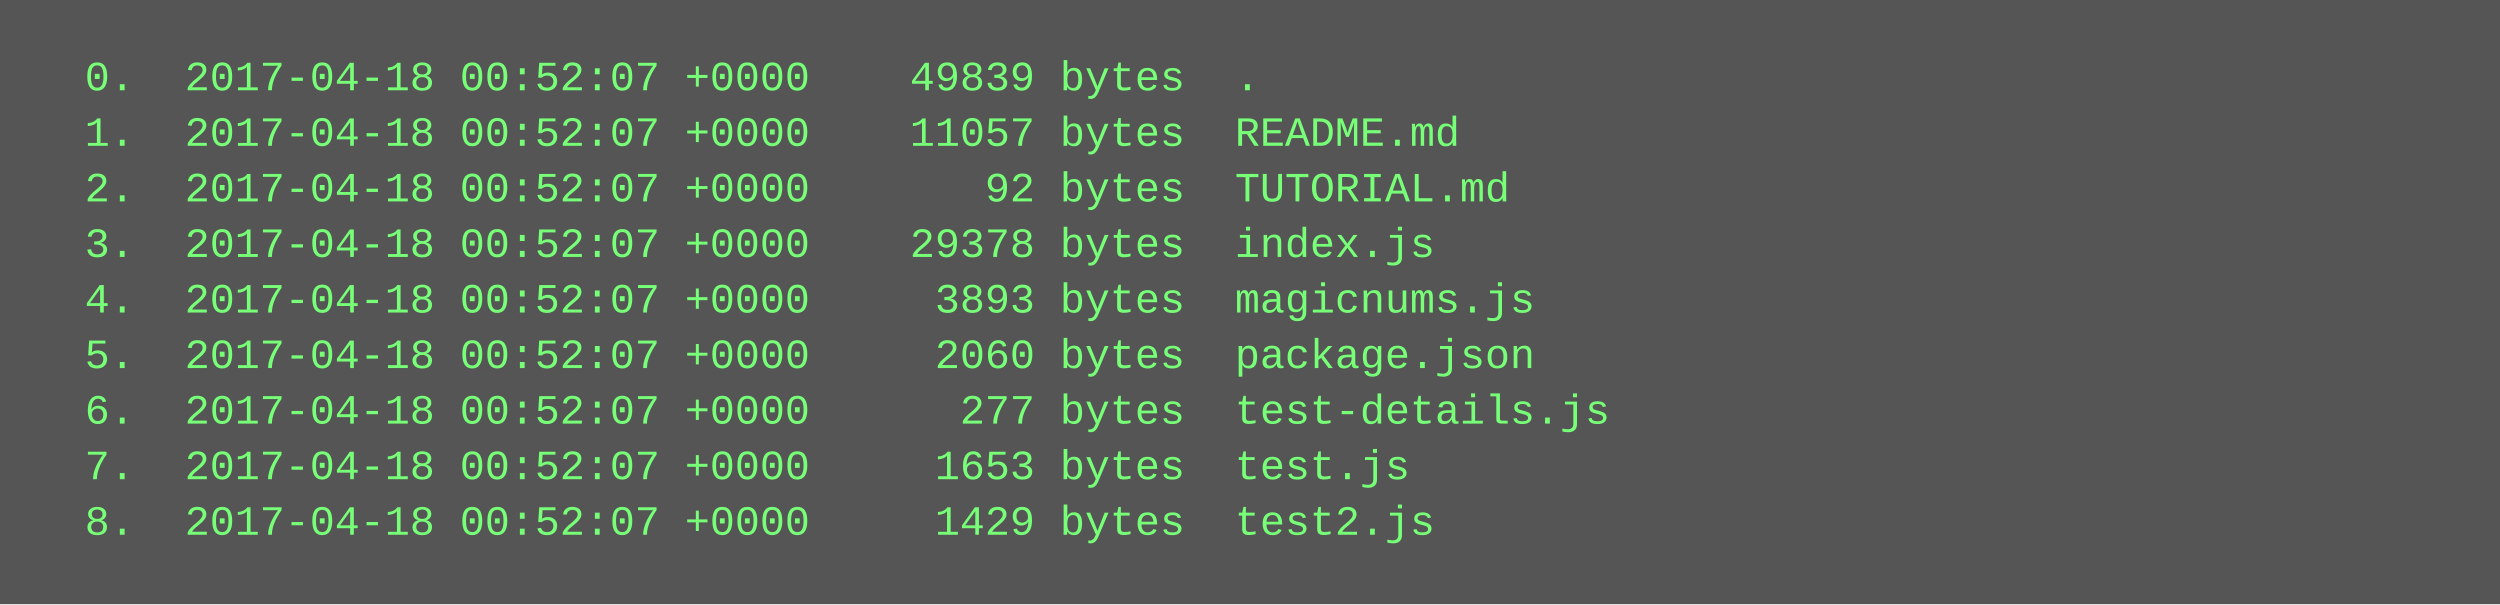
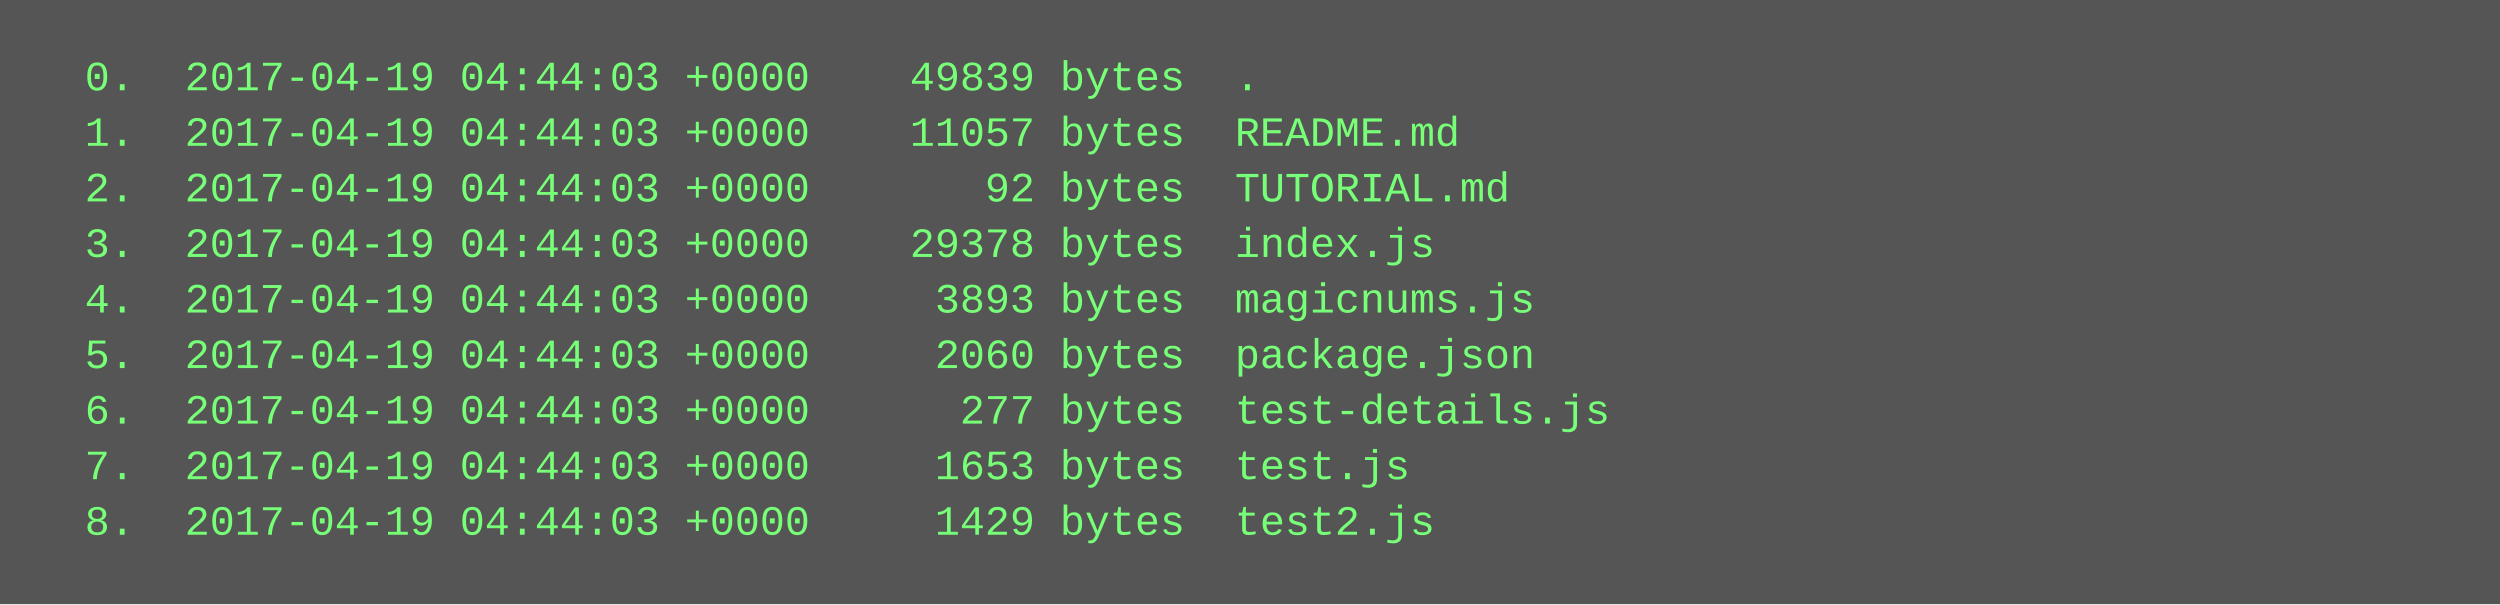
<svg xmlns="http://www.w3.org/2000/svg" height="174" width="720">
  <rect height="174" fill="#555" width="720" />
  <text fill="#7f7" font-family="Courier New" font-size="12" xml:space="preserve">
-     <tspan x="10" y="26">  0.  2017-04-18 00:52:07 +0000    49839 bytes  .</tspan>
-     <tspan x="10" y="42">  1.  2017-04-18 00:52:07 +0000    11057 bytes  README.md</tspan>
-     <tspan x="10" y="58">  2.  2017-04-18 00:52:07 +0000       92 bytes  TUTORIAL.md</tspan>
-     <tspan x="10" y="74">  3.  2017-04-18 00:52:07 +0000    29378 bytes  index.js</tspan>
-     <tspan x="10" y="90">  4.  2017-04-18 00:52:07 +0000     3893 bytes  magicnums.js</tspan>
-     <tspan x="10" y="106">  5.  2017-04-18 00:52:07 +0000     2060 bytes  package.json</tspan>
-     <tspan x="10" y="122">  6.  2017-04-18 00:52:07 +0000      277 bytes  test-details.js</tspan>
-     <tspan x="10" y="138">  7.  2017-04-18 00:52:07 +0000     1653 bytes  test.js</tspan>
-     <tspan x="10" y="154">  8.  2017-04-18 00:52:07 +0000     1429 bytes  test2.js</tspan>
+     <tspan x="10" y="26">  0.  2017-04-19 04:44:03 +0000    49839 bytes  .</tspan>
+     <tspan x="10" y="42">  1.  2017-04-19 04:44:03 +0000    11057 bytes  README.md</tspan>
+     <tspan x="10" y="58">  2.  2017-04-19 04:44:03 +0000       92 bytes  TUTORIAL.md</tspan>
+     <tspan x="10" y="74">  3.  2017-04-19 04:44:03 +0000    29378 bytes  index.js</tspan>
+     <tspan x="10" y="90">  4.  2017-04-19 04:44:03 +0000     3893 bytes  magicnums.js</tspan>
+     <tspan x="10" y="106">  5.  2017-04-19 04:44:03 +0000     2060 bytes  package.json</tspan>
+     <tspan x="10" y="122">  6.  2017-04-19 04:44:03 +0000      277 bytes  test-details.js</tspan>
+     <tspan x="10" y="138">  7.  2017-04-19 04:44:03 +0000     1653 bytes  test.js</tspan>
+     <tspan x="10" y="154">  8.  2017-04-19 04:44:03 +0000     1429 bytes  test2.js</tspan>
  </text>
</svg>
